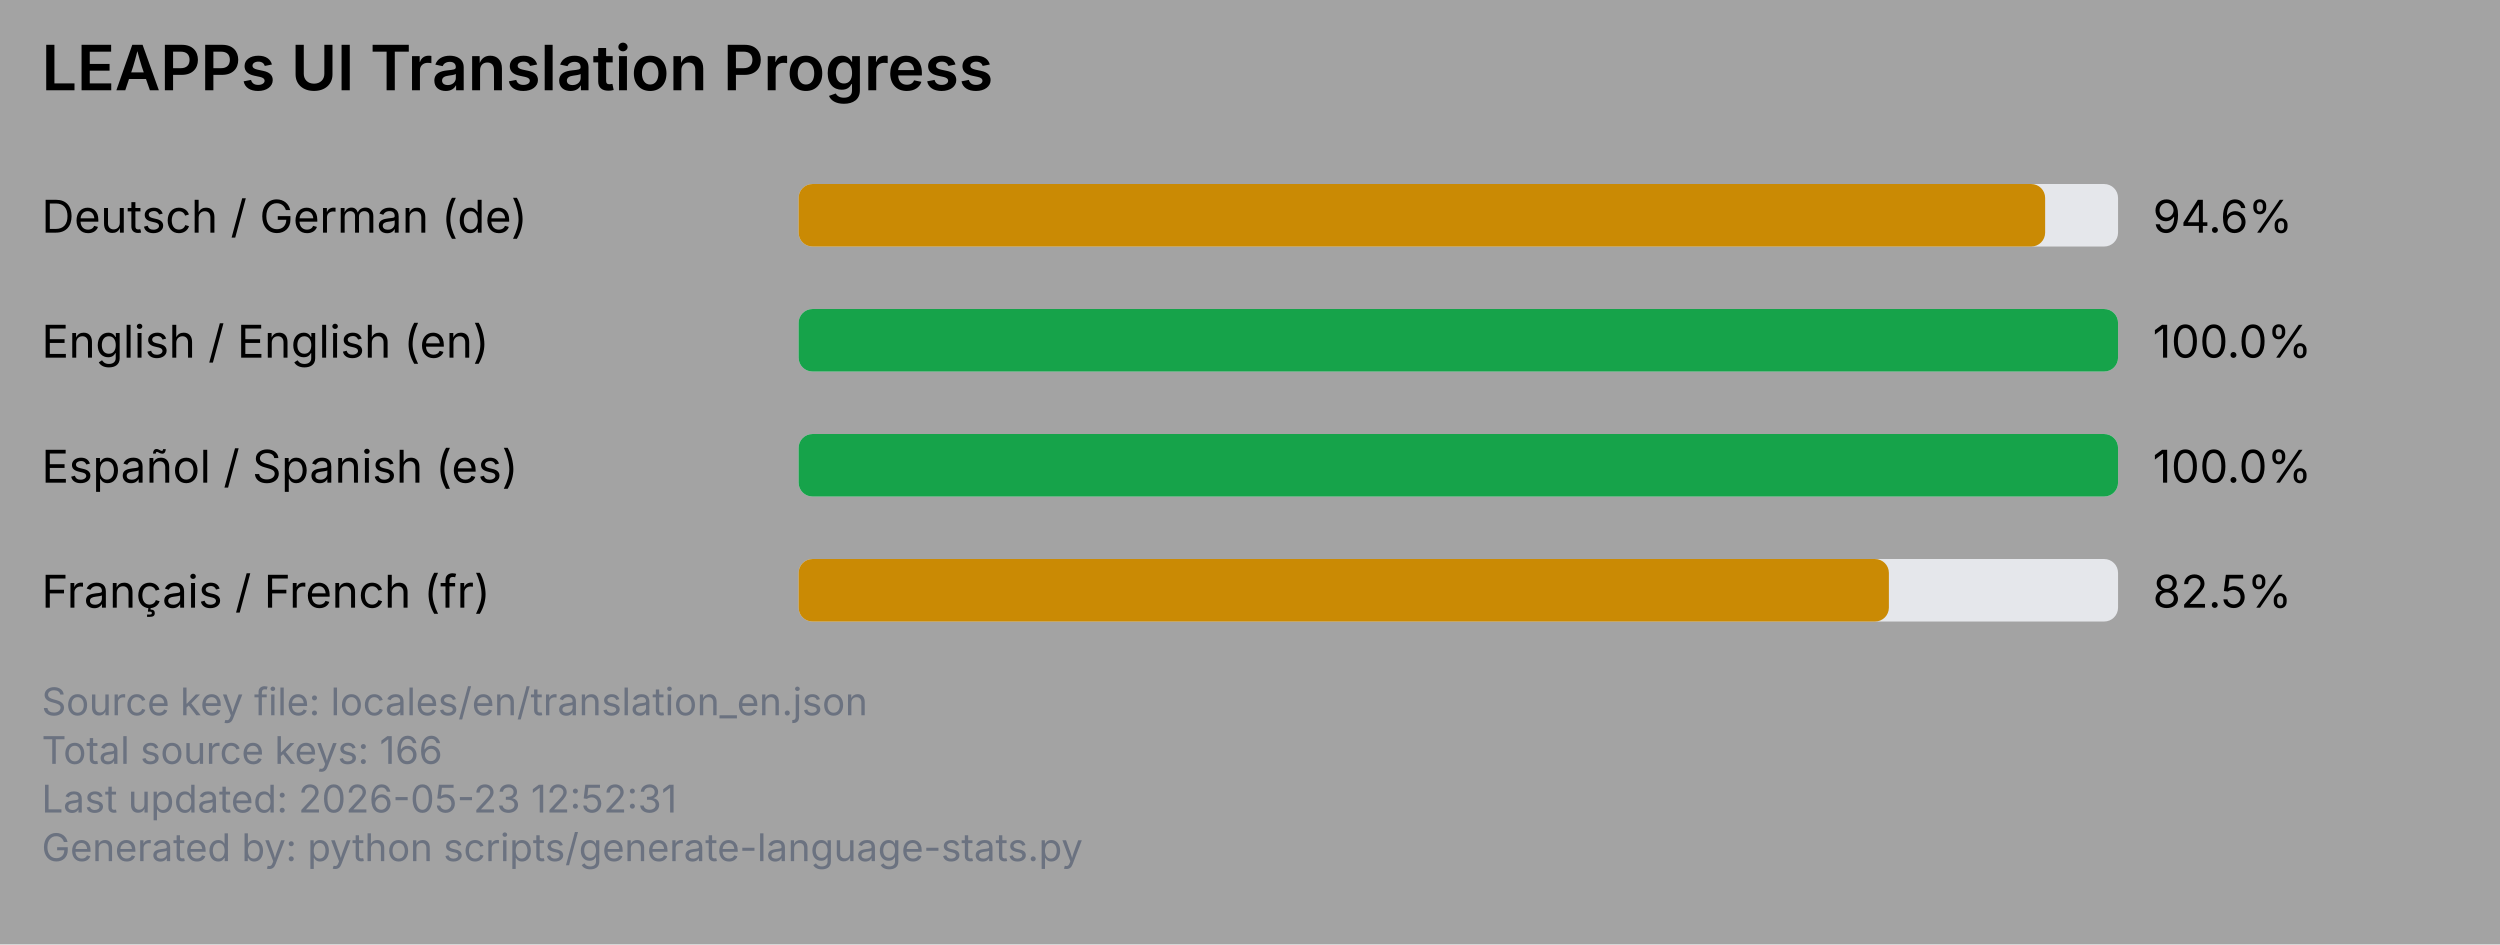
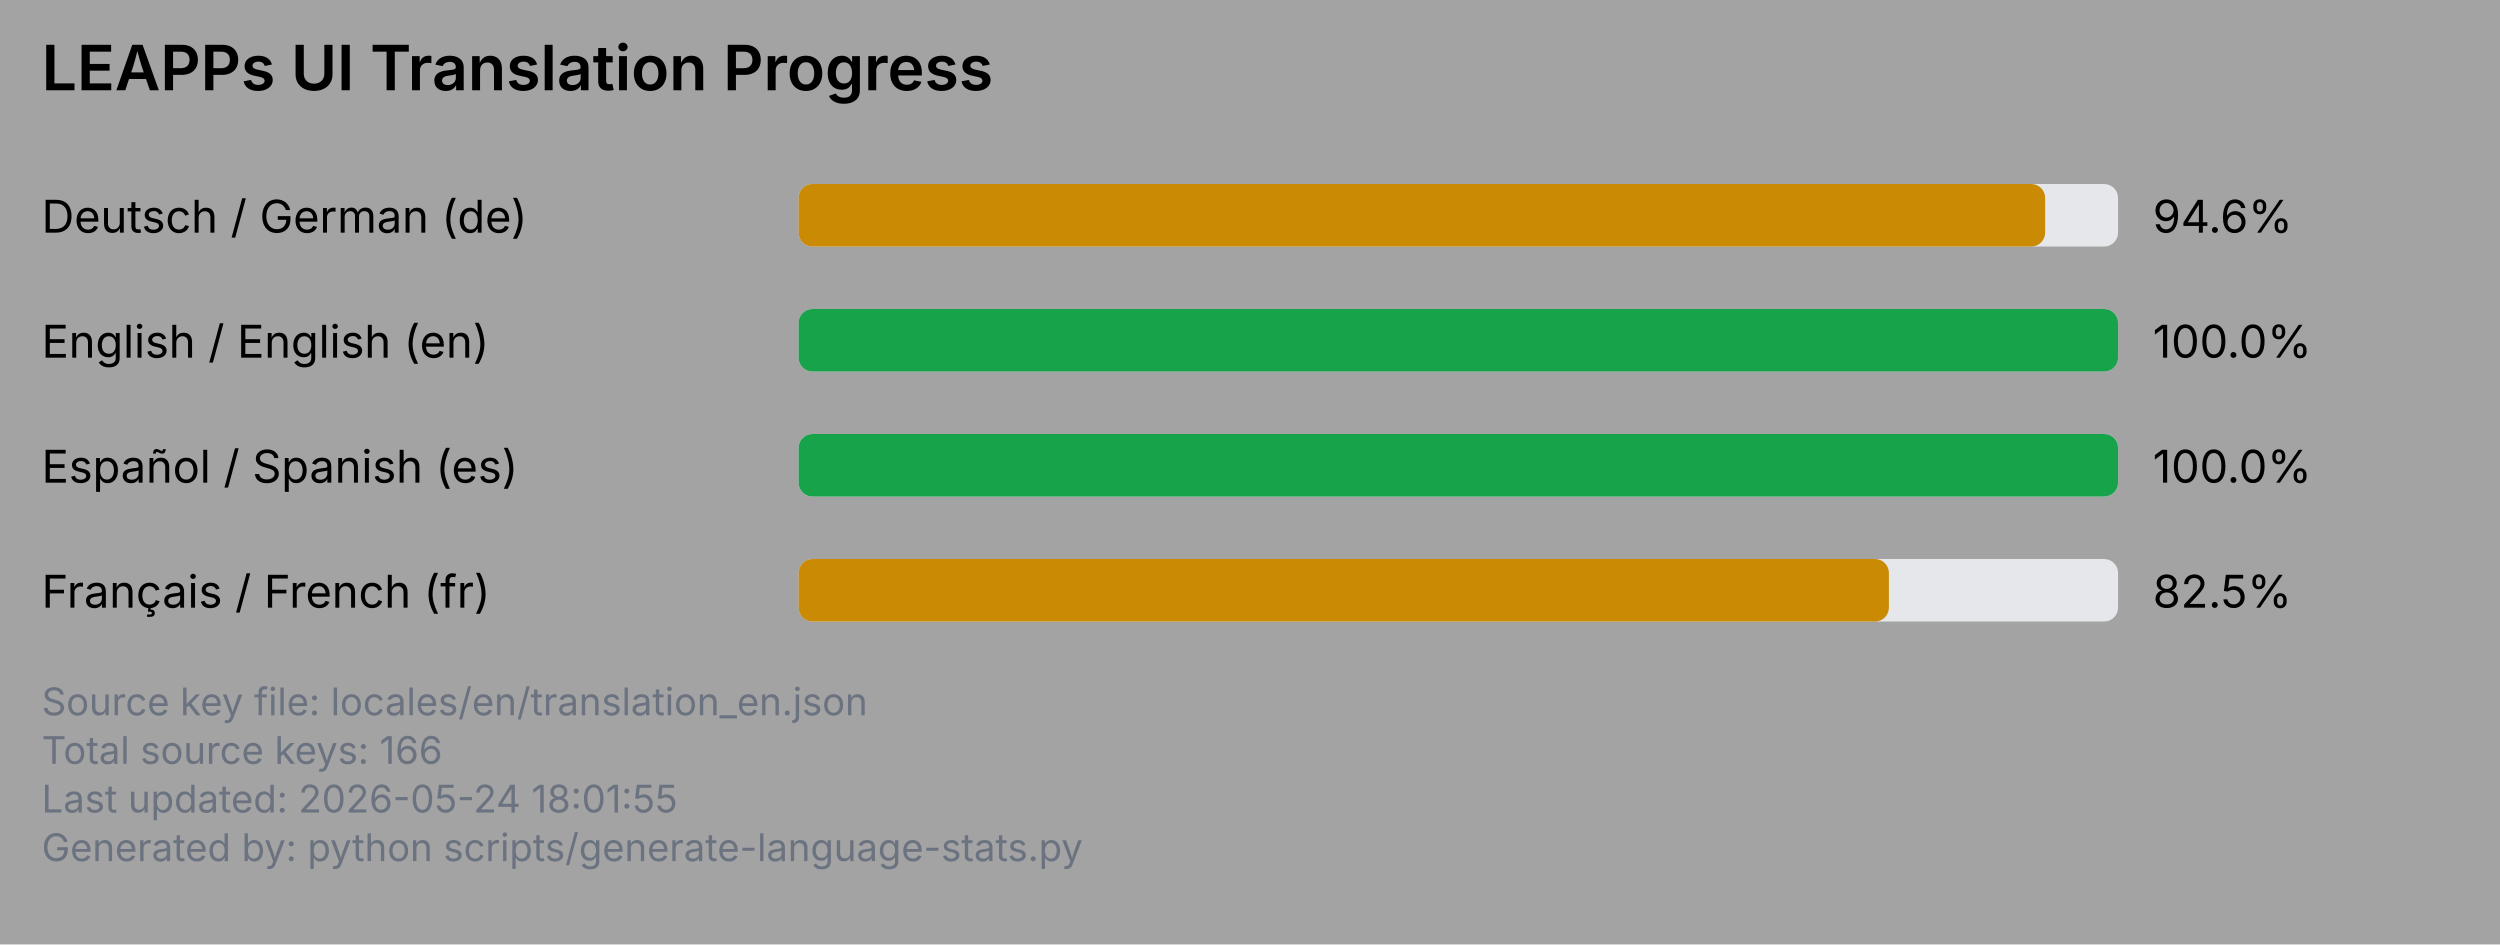
<svg xmlns="http://www.w3.org/2000/svg" viewBox="0 0 720 272" width="720" height="272">
  <rect x="0" y="0" width="720" height="272" fill="#a3a3a3" />
  <text x="12" y="26" font-family="system-ui, -apple-system, Segoe UI, sans-serif" font-size="18" font-weight="600" fill="#000000">LEAPPs UI Translation Progress</text>
  <text x="12" y="67" font-family="system-ui, -apple-system, Segoe UI, sans-serif" font-size="13" fill="#000000">Deutsch / German (de)</text>
  <rect x="230" y="53" width="380" height="18" rx="4" ry="4" fill="#e5e7eb" />
  <rect x="230" y="53" width="359" height="18" rx="4" ry="4" fill="#ca8a04" />
  <text x="620" y="67" font-family="system-ui, -apple-system, Segoe UI, sans-serif" font-size="13" fill="#000000">94.6%</text>
  <text x="12" y="103" font-family="system-ui, -apple-system, Segoe UI, sans-serif" font-size="13" fill="#000000">English / English (en)</text>
  <rect x="230" y="89" width="380" height="18" rx="4" ry="4" fill="#e5e7eb" />
  <rect x="230" y="89" width="380" height="18" rx="4" ry="4" fill="#16a34a" />
  <text x="620" y="103" font-family="system-ui, -apple-system, Segoe UI, sans-serif" font-size="13" fill="#000000">100.0%</text>
  <text x="12" y="139" font-family="system-ui, -apple-system, Segoe UI, sans-serif" font-size="13" fill="#000000">Español / Spanish (es)</text>
  <rect x="230" y="125" width="380" height="18" rx="4" ry="4" fill="#e5e7eb" />
  <rect x="230" y="125" width="380" height="18" rx="4" ry="4" fill="#16a34a" />
  <text x="620" y="139" font-family="system-ui, -apple-system, Segoe UI, sans-serif" font-size="13" fill="#000000">100.0%</text>
  <text x="12" y="175" font-family="system-ui, -apple-system, Segoe UI, sans-serif" font-size="13" fill="#000000">Français / French (fr)</text>
  <rect x="230" y="161" width="380" height="18" rx="4" ry="4" fill="#e5e7eb" />
  <rect x="230" y="161" width="314" height="18" rx="4" ry="4" fill="#ca8a04" />
  <text x="620" y="175" font-family="system-ui, -apple-system, Segoe UI, sans-serif" font-size="13" fill="#000000">82.5%</text>
  <text x="12" y="206" font-family="system-ui, -apple-system, Segoe UI, sans-serif" font-size="11" fill="#6b7280">Source key file: locales/en/translation_en.json</text>
  <text x="12" y="220" font-family="system-ui, -apple-system, Segoe UI, sans-serif" font-size="11" fill="#6b7280">Total source keys: 166</text>
-   <text x="12" y="234" font-family="system-ui, -apple-system, Segoe UI, sans-serif" font-size="11" fill="#6b7280">Last updated: 2026-05-23 12:52:31</text>
+   <text x="12" y="234" font-family="system-ui, -apple-system, Segoe UI, sans-serif" font-size="11" fill="#6b7280">Last updated: 2026-05-24 18:01:55</text>
  <text x="12" y="248" font-family="system-ui, -apple-system, Segoe UI, sans-serif" font-size="11" fill="#6b7280">Generated by: python scripts/generate-language-stats.py</text>
</svg>
